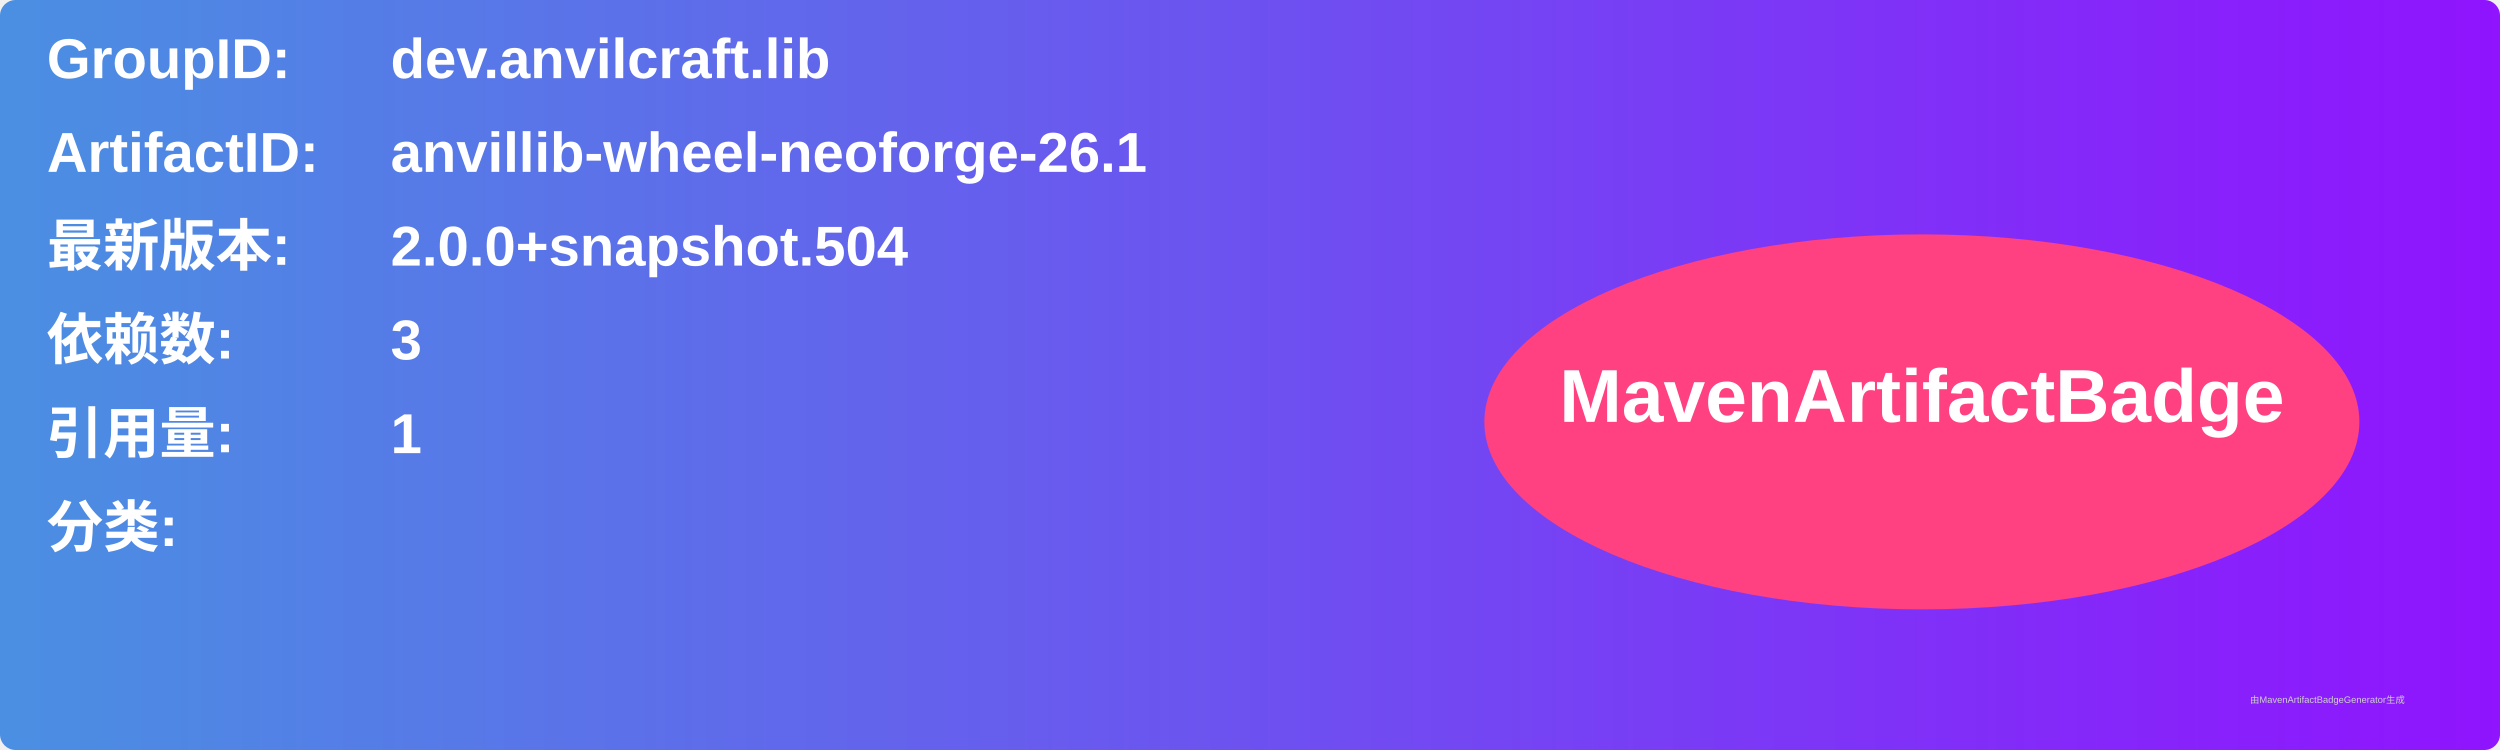
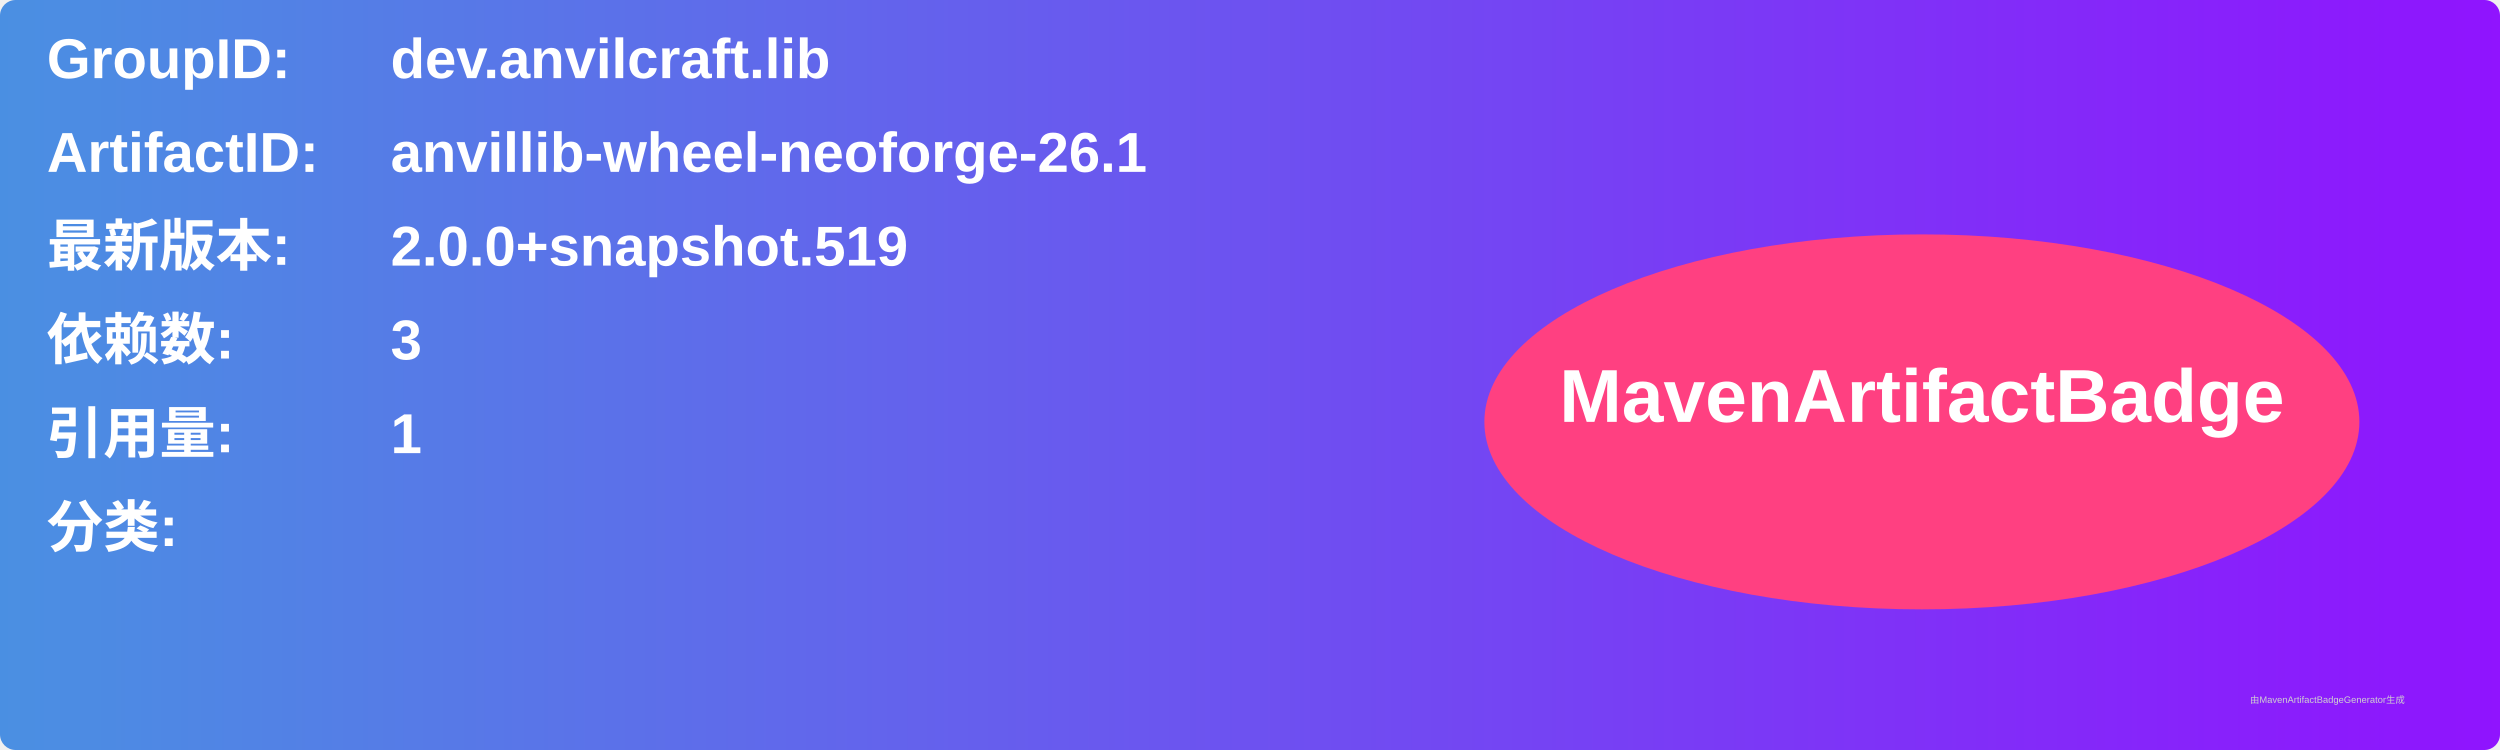
<svg xmlns="http://www.w3.org/2000/svg" width="800" height="240" viewBox="0 0 800 240">
  <linearGradient id="grad" x1="0%" y1="0%" x2="100%" y2="0%">
    <stop offset="0%" stop-color="#4a90e2" />
    <stop offset="100%" stop-color="#9013fe" />
  </linearGradient>
  <rect width="100%" height="100%" rx="5" ry="5" fill="url(#grad)" />
  <g transform="translate(15, 15)">
    <text x="0" y="10" font-family="Arial" font-size="18" fill="white" font-weight="bold" width="260">GroupID:</text>
    <text x="110" y="10" font-family="Arial" font-size="18" fill="white" font-weight="bold" width="460">dev.anvilcraft.lib</text>
    <text x="0" y="40" font-family="Arial" font-size="18" fill="white" font-weight="bold" width="260">ArtifactID:</text>
    <text x="110" y="40" font-family="Arial" font-size="18" fill="white" font-weight="bold" width="460">anvillib-wheel-neoforge-26.1</text>
    <text x="0" y="70" font-family="Arial" font-size="18" fill="white" font-weight="bold">最新版本:</text>
    <text x="110" y="70" font-family="Arial" font-size="18" fill="white" font-weight="bold">
-       <tspan font-weight="bold">2.0.0+snapshot.504</tspan>
+       <tspan font-weight="bold">2.0.0+snapshot.519</tspan>
    </text>
    <text x="0" y="100" font-family="Arial" font-size="18" fill="white" font-weight="bold">依赖数: </text>
    <text x="110" y="100" font-family="Arial" font-size="18" fill="white">
      <tspan font-weight="bold">3</tspan>
    </text>
    <text x="0" y="130" font-family="Arial" font-size="18" fill="white" font-weight="bold">引用量: </text>
    <text x="110" y="130" font-family="Arial" font-size="18" fill="white">
      <tspan font-weight="bold">1</tspan>
    </text>
    <text x="0" y="160" font-family="Arial" font-size="18" fill="white" font-weight="bold">分类:</text>
    <text x="10" y="190" font-family="Arial" font-size="10" fill="white">
      <tspan font-weight="bold" />
    </text>
    <ellipse cx="600" cy="120" rx="140" ry="60" fill="#ff4081" />
    <text x="600" y="120" text-anchor="middle" font-family="Arial" font-size="24" fill="white" font-weight="bold">MavenArtifactBadge</text>
  </g>
  <text x="720" y="225" font-family="Arial" font-size="3" fill="#d0d0d0">由MavenArtifactBadgeGenerator生成</text>
</svg>
